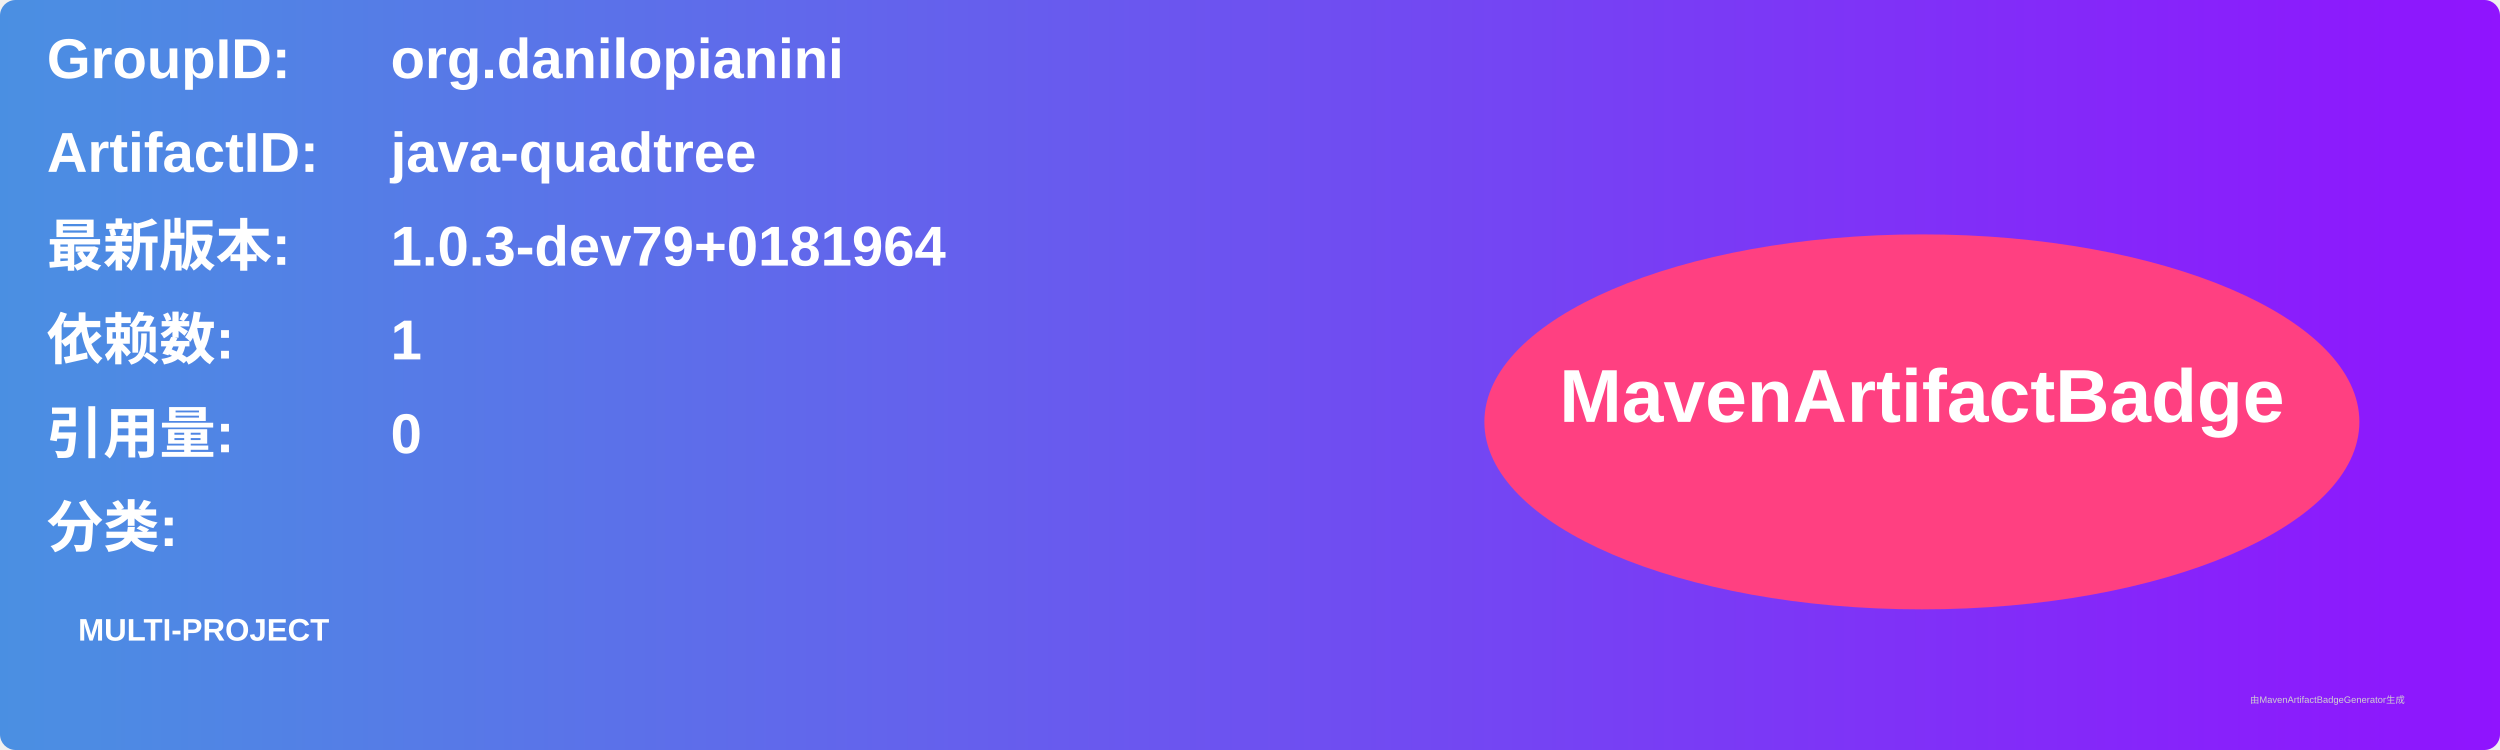
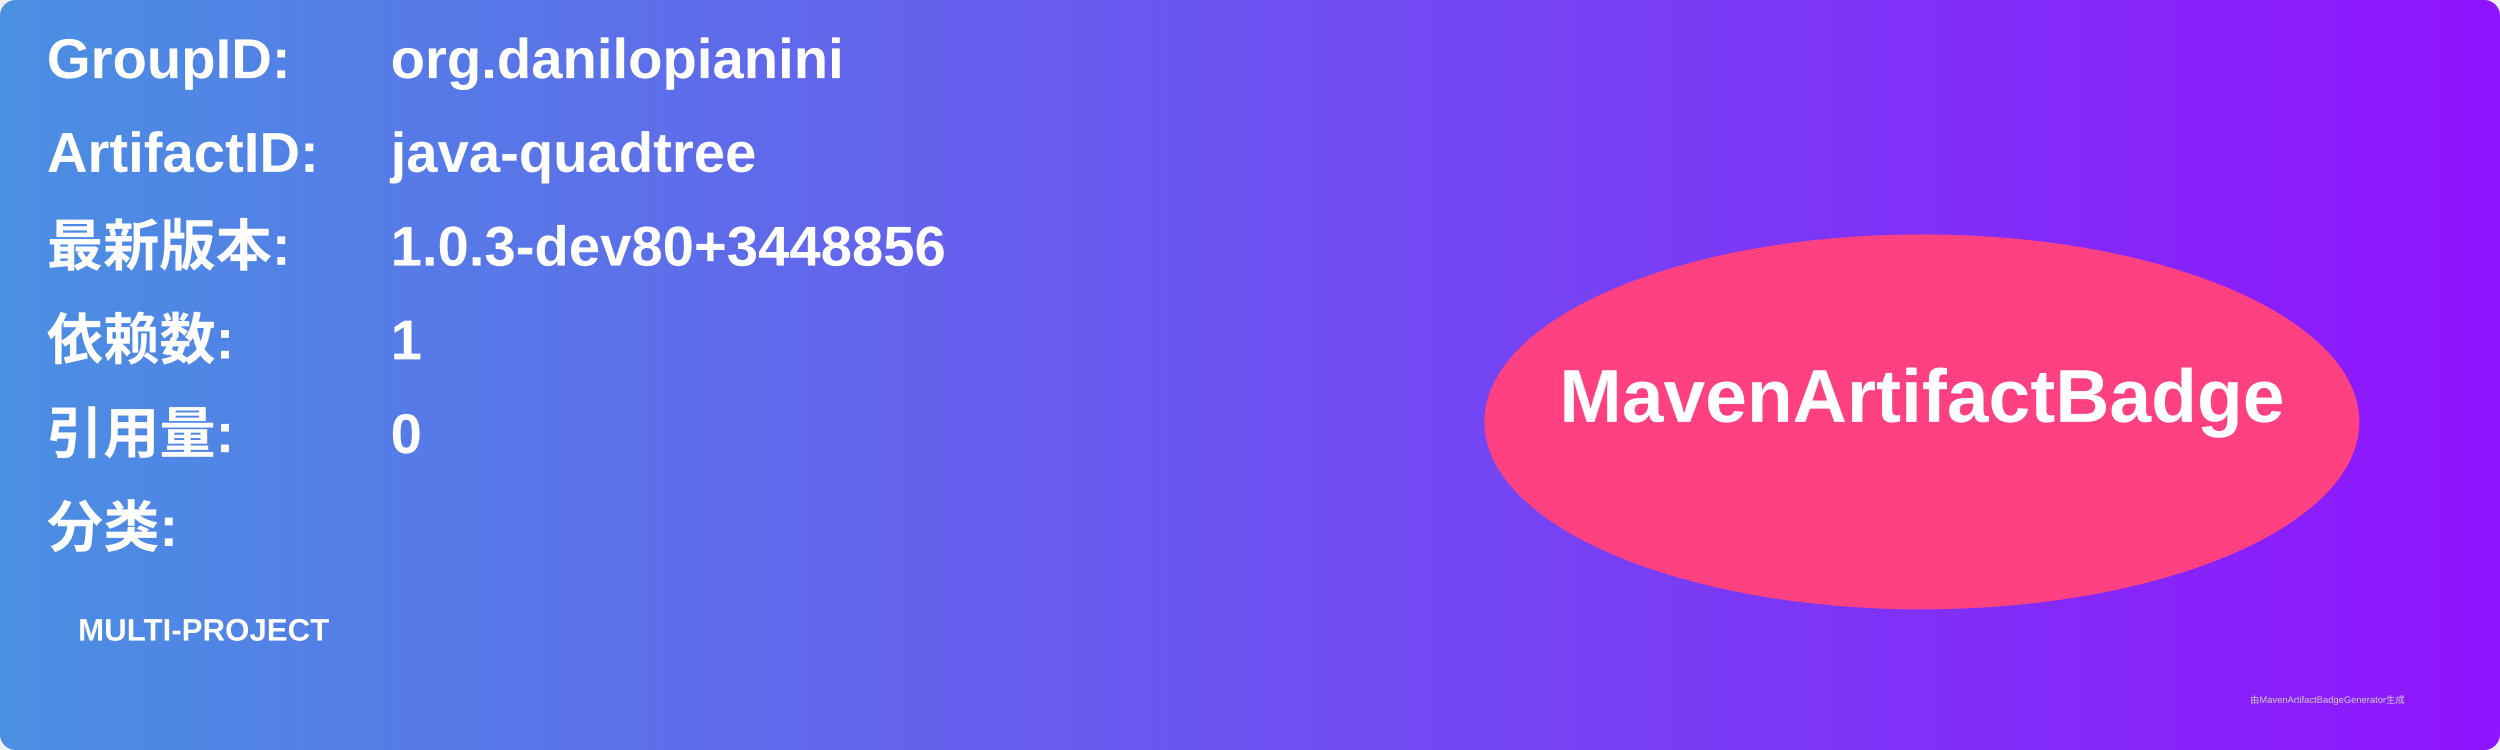
<svg xmlns="http://www.w3.org/2000/svg" width="800" height="240" viewBox="0 0 800 240">
  <linearGradient id="grad" x1="0%" y1="0%" x2="100%" y2="0%">
    <stop offset="0%" stop-color="#4a90e2" />
    <stop offset="100%" stop-color="#9013fe" />
  </linearGradient>
  <rect width="100%" height="100%" rx="5" ry="5" fill="url(#grad)" />
  <g transform="translate(15, 15)">
    <text x="0" y="10" font-family="Arial" font-size="18" fill="white" font-weight="bold" width="260">GroupID:</text>
    <text x="110" y="10" font-family="Arial" font-size="18" fill="white" font-weight="bold" width="460">org.danilopianini</text>
    <text x="0" y="40" font-family="Arial" font-size="18" fill="white" font-weight="bold" width="260">ArtifactID:</text>
    <text x="110" y="40" font-family="Arial" font-size="18" fill="white" font-weight="bold" width="460">java-quadtree</text>
    <text x="0" y="70" font-family="Arial" font-size="18" fill="white" font-weight="bold">最新版本:</text>
    <text x="110" y="70" font-family="Arial" font-size="18" fill="white" font-weight="bold">
-       <tspan font-weight="bold">1.0.3-dev79+0181964</tspan>
+       <tspan font-weight="bold">1.0.3-dev80+3448856</tspan>
    </text>
    <text x="0" y="100" font-family="Arial" font-size="18" fill="white" font-weight="bold">依赖数: </text>
    <text x="110" y="100" font-family="Arial" font-size="18" fill="white">
      <tspan font-weight="bold">1</tspan>
    </text>
    <text x="0" y="130" font-family="Arial" font-size="18" fill="white" font-weight="bold">引用量: </text>
    <text x="110" y="130" font-family="Arial" font-size="18" fill="white">
      <tspan font-weight="bold">0</tspan>
    </text>
    <text x="0" y="160" font-family="Arial" font-size="18" fill="white" font-weight="bold">分类:</text>
    <text x="10" y="190" font-family="Arial" font-size="10" fill="white">
      <tspan font-weight="bold">MULTI-PROJECT</tspan>
    </text>
    <ellipse cx="600" cy="120" rx="140" ry="60" fill="#ff4081" />
    <text x="600" y="120" text-anchor="middle" font-family="Arial" font-size="24" fill="white" font-weight="bold">MavenArtifactBadge</text>
  </g>
  <text x="720" y="225" font-family="Arial" font-size="3" fill="#d0d0d0">由MavenArtifactBadgeGenerator生成</text>
</svg>
